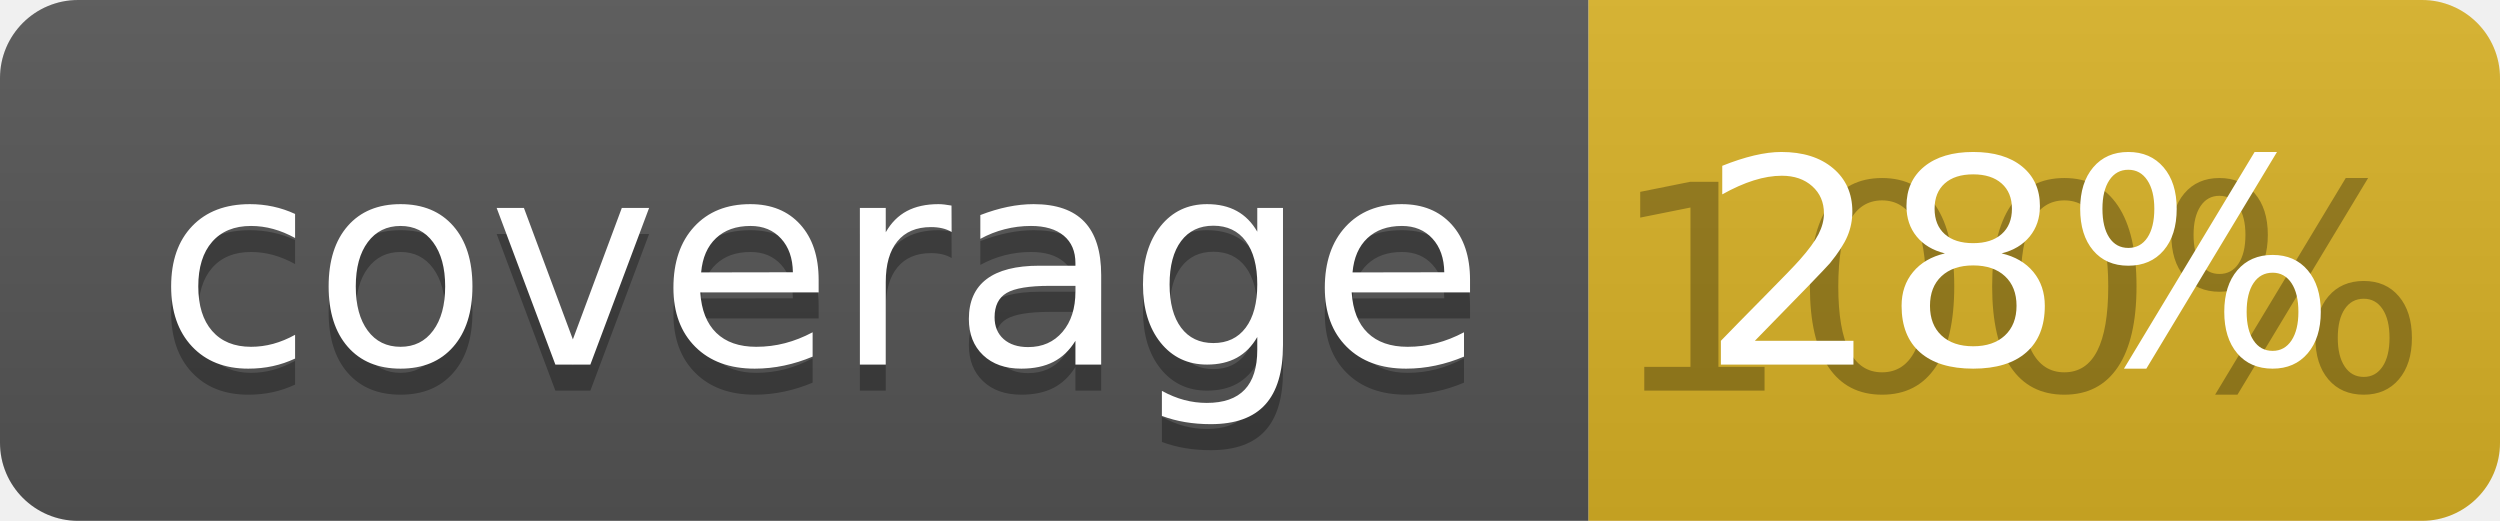
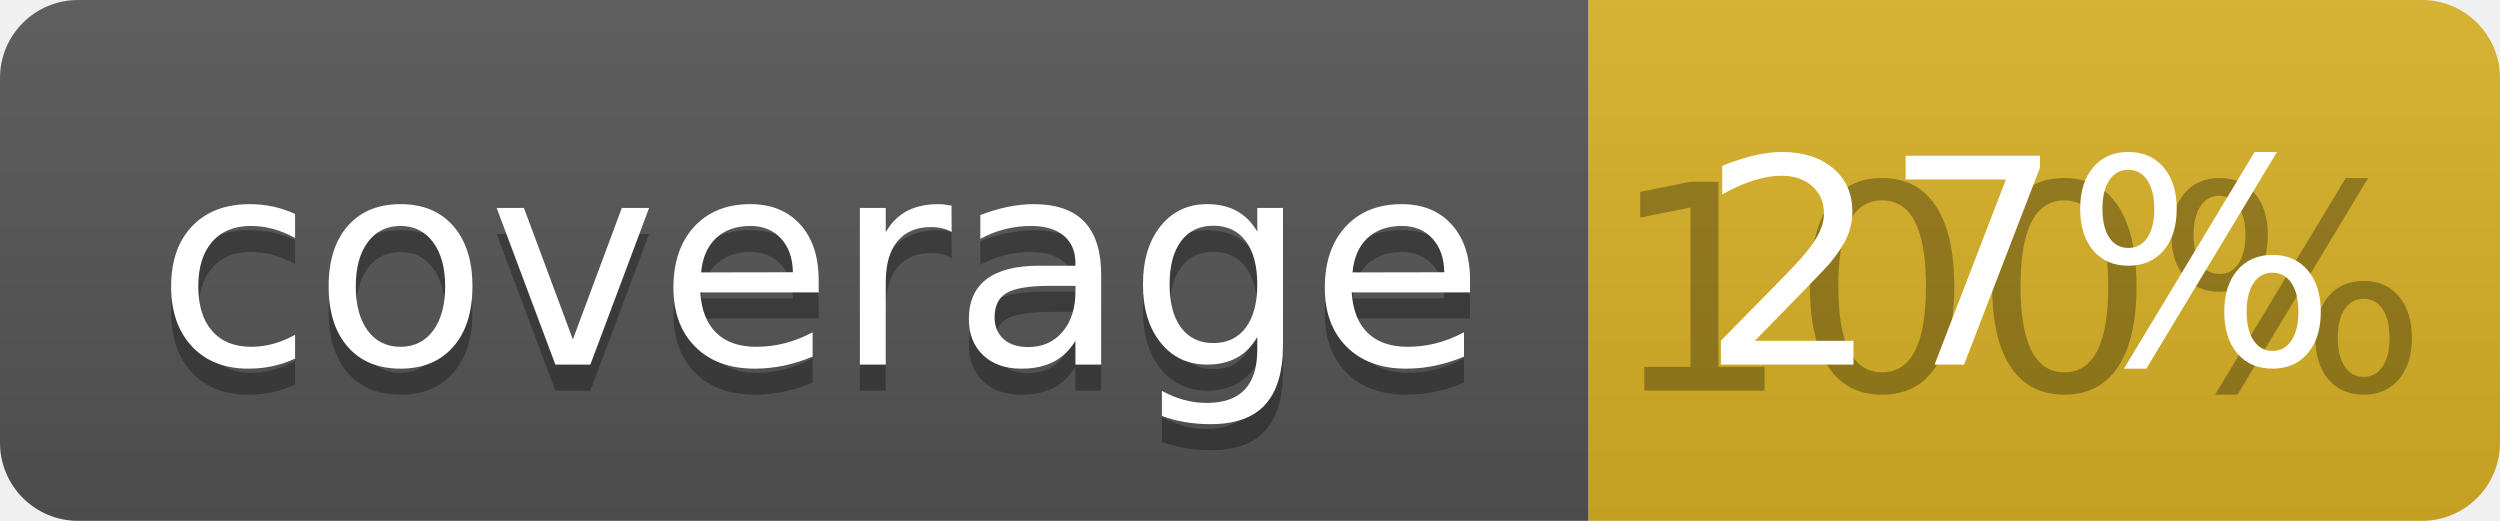
<svg xmlns="http://www.w3.org/2000/svg" width="96" height="20">
  <linearGradient id="b" x2="0" y2="100%">
    <stop offset="0" stop-color="#bbb" stop-opacity=".1" />
    <stop offset="1" stop-opacity=".1" />
  </linearGradient>
  <clipPath id="a">
    <rect width="96" height="20" rx="3" fill="#fff" />
  </clipPath>
  <g clip-path="url(#a)">
    <path fill="#555" d="M0 0h61v20H0z" />
    <path fill="#D9B226" d="M61 0h35v20H61z" />
    <path fill="url(#b)" d="M0 0h96v20H0z" />
  </g>
  <g fill="#fff" text-anchor="middle" font-family="DejaVu Sans,Verdana,Geneva,sans-serif" font-size="110">
    <text x="315" y="150" fill="#010101" fill-opacity=".3" transform="scale(.1)" textLength="510">coverage</text>
    <text x="315" y="140" transform="scale(.1)" textLength="510">coverage</text>
    <text x="775" y="150" fill="#010101" fill-opacity=".3" transform="scale(.1)" textLength="250">100%</text>
-     <text x="775" y="140" transform="scale(.1)" textLength="250">28%</text>
+     <text x="775" y="140" transform="scale(.1)" textLength="250">27%</text>
  </g>
</svg>
